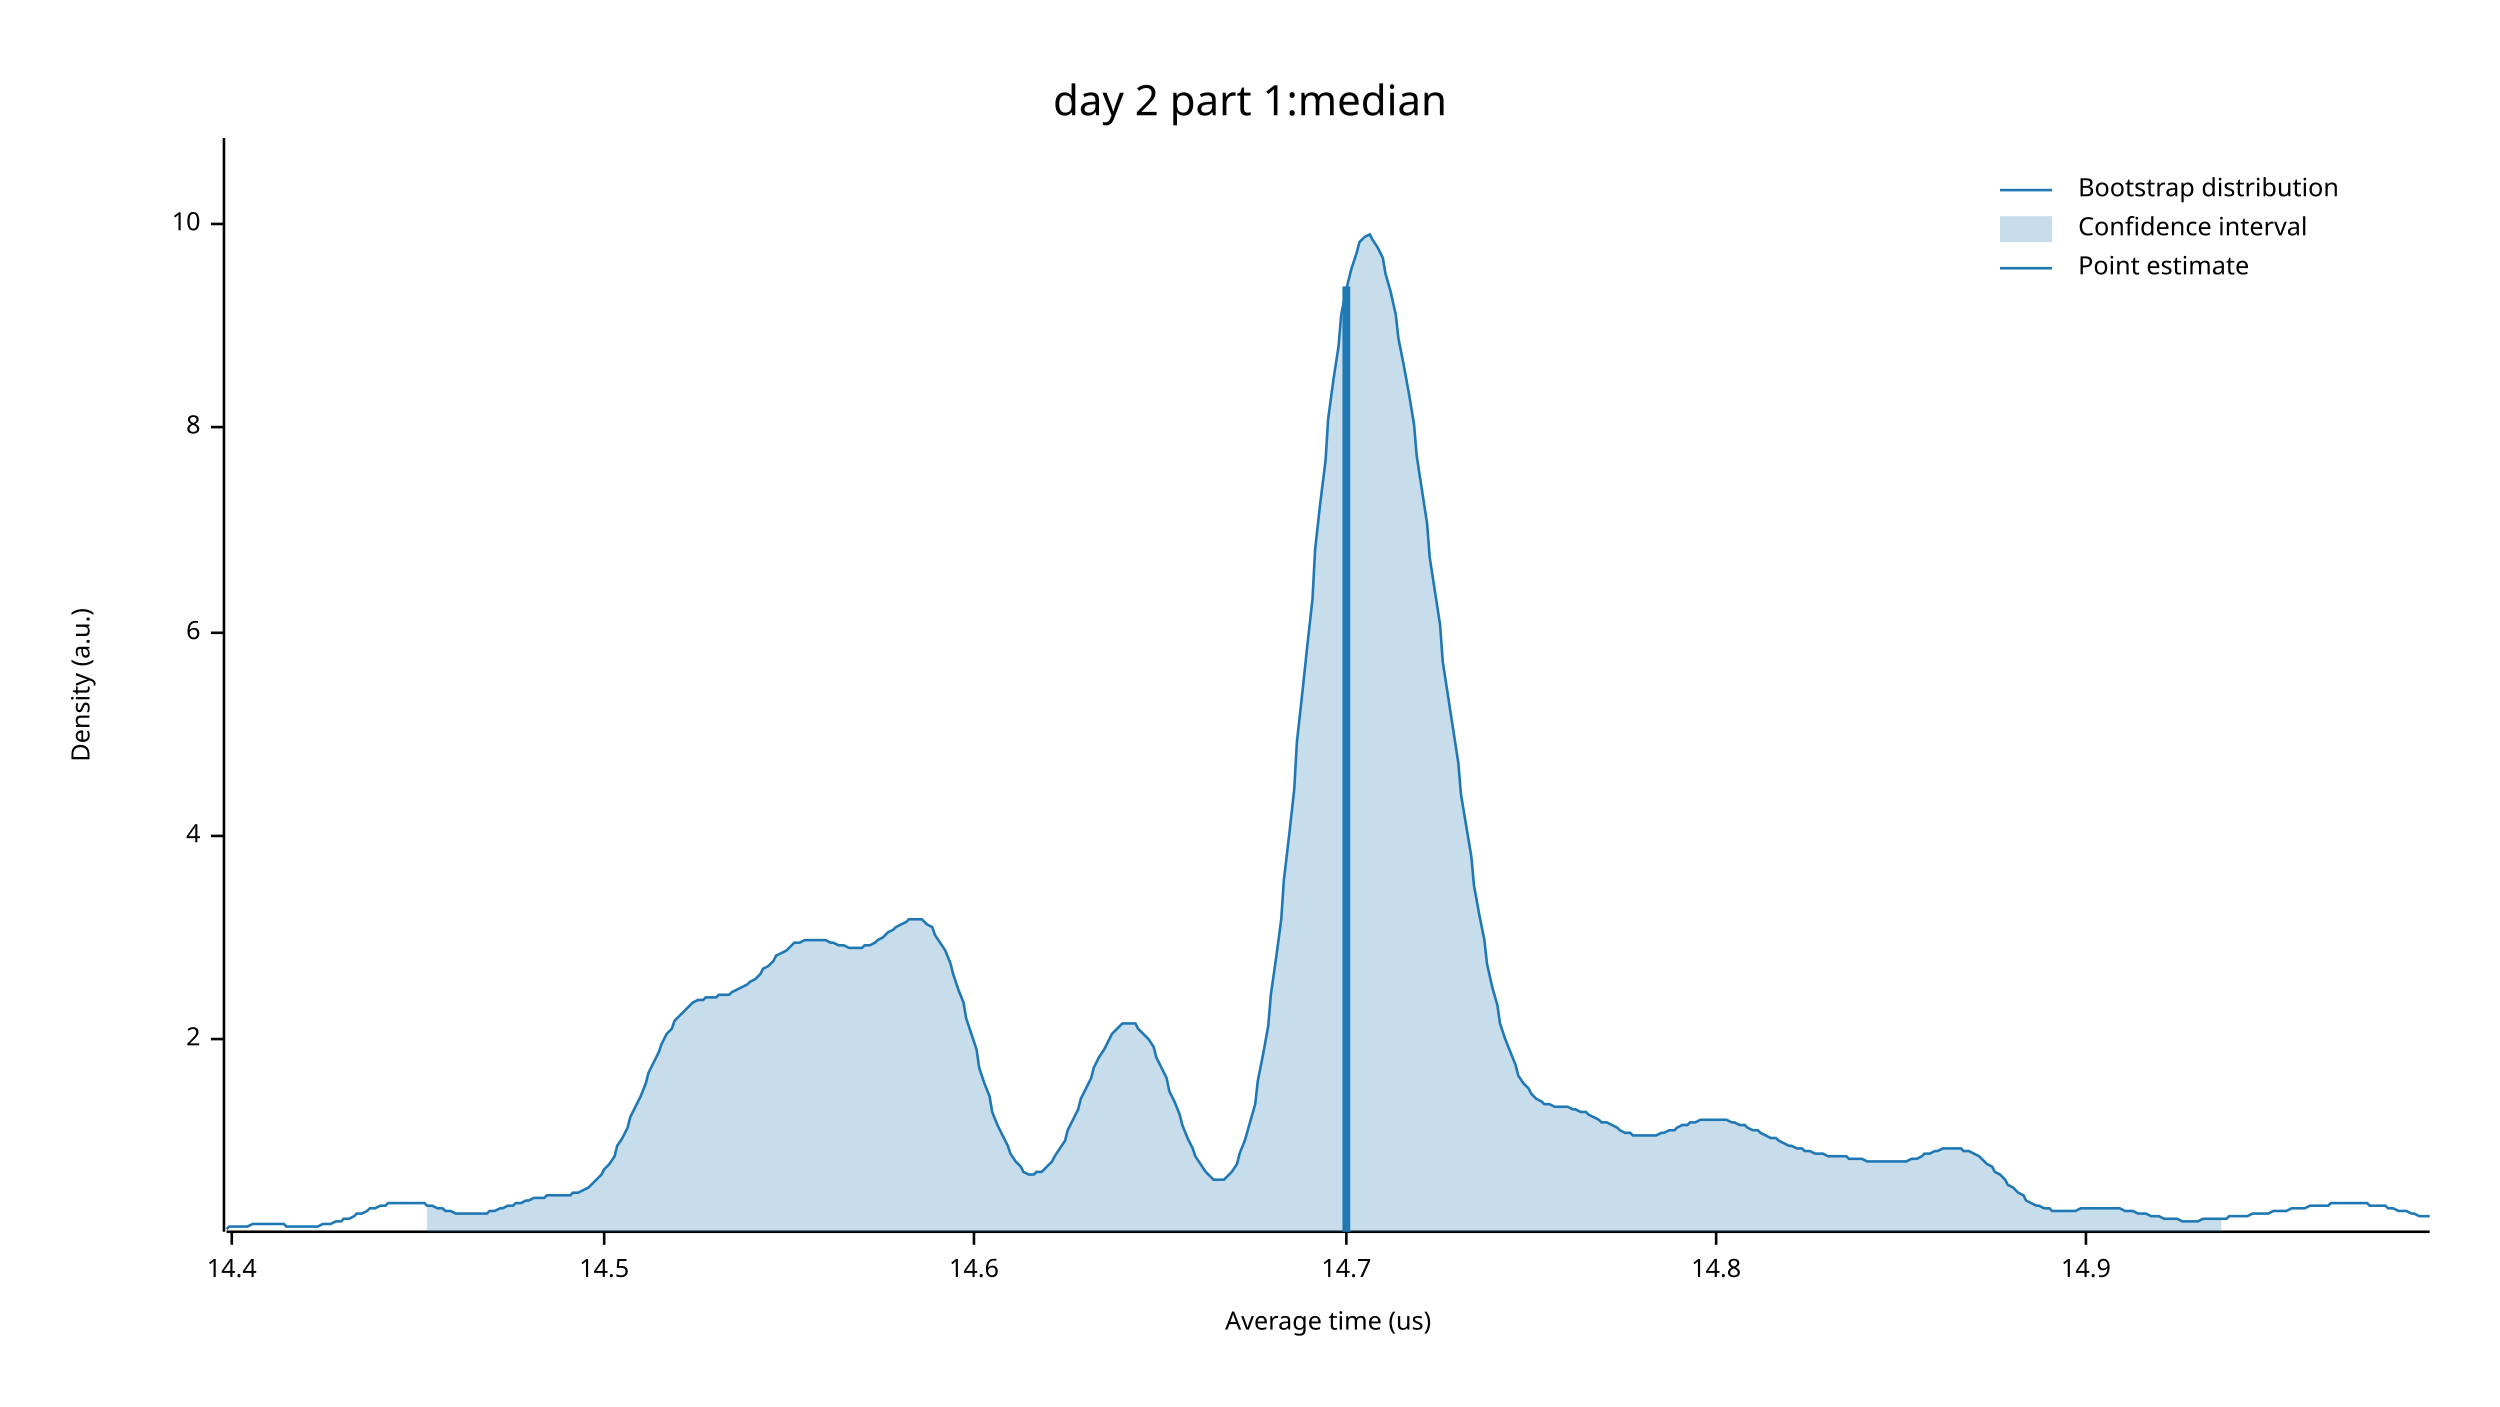
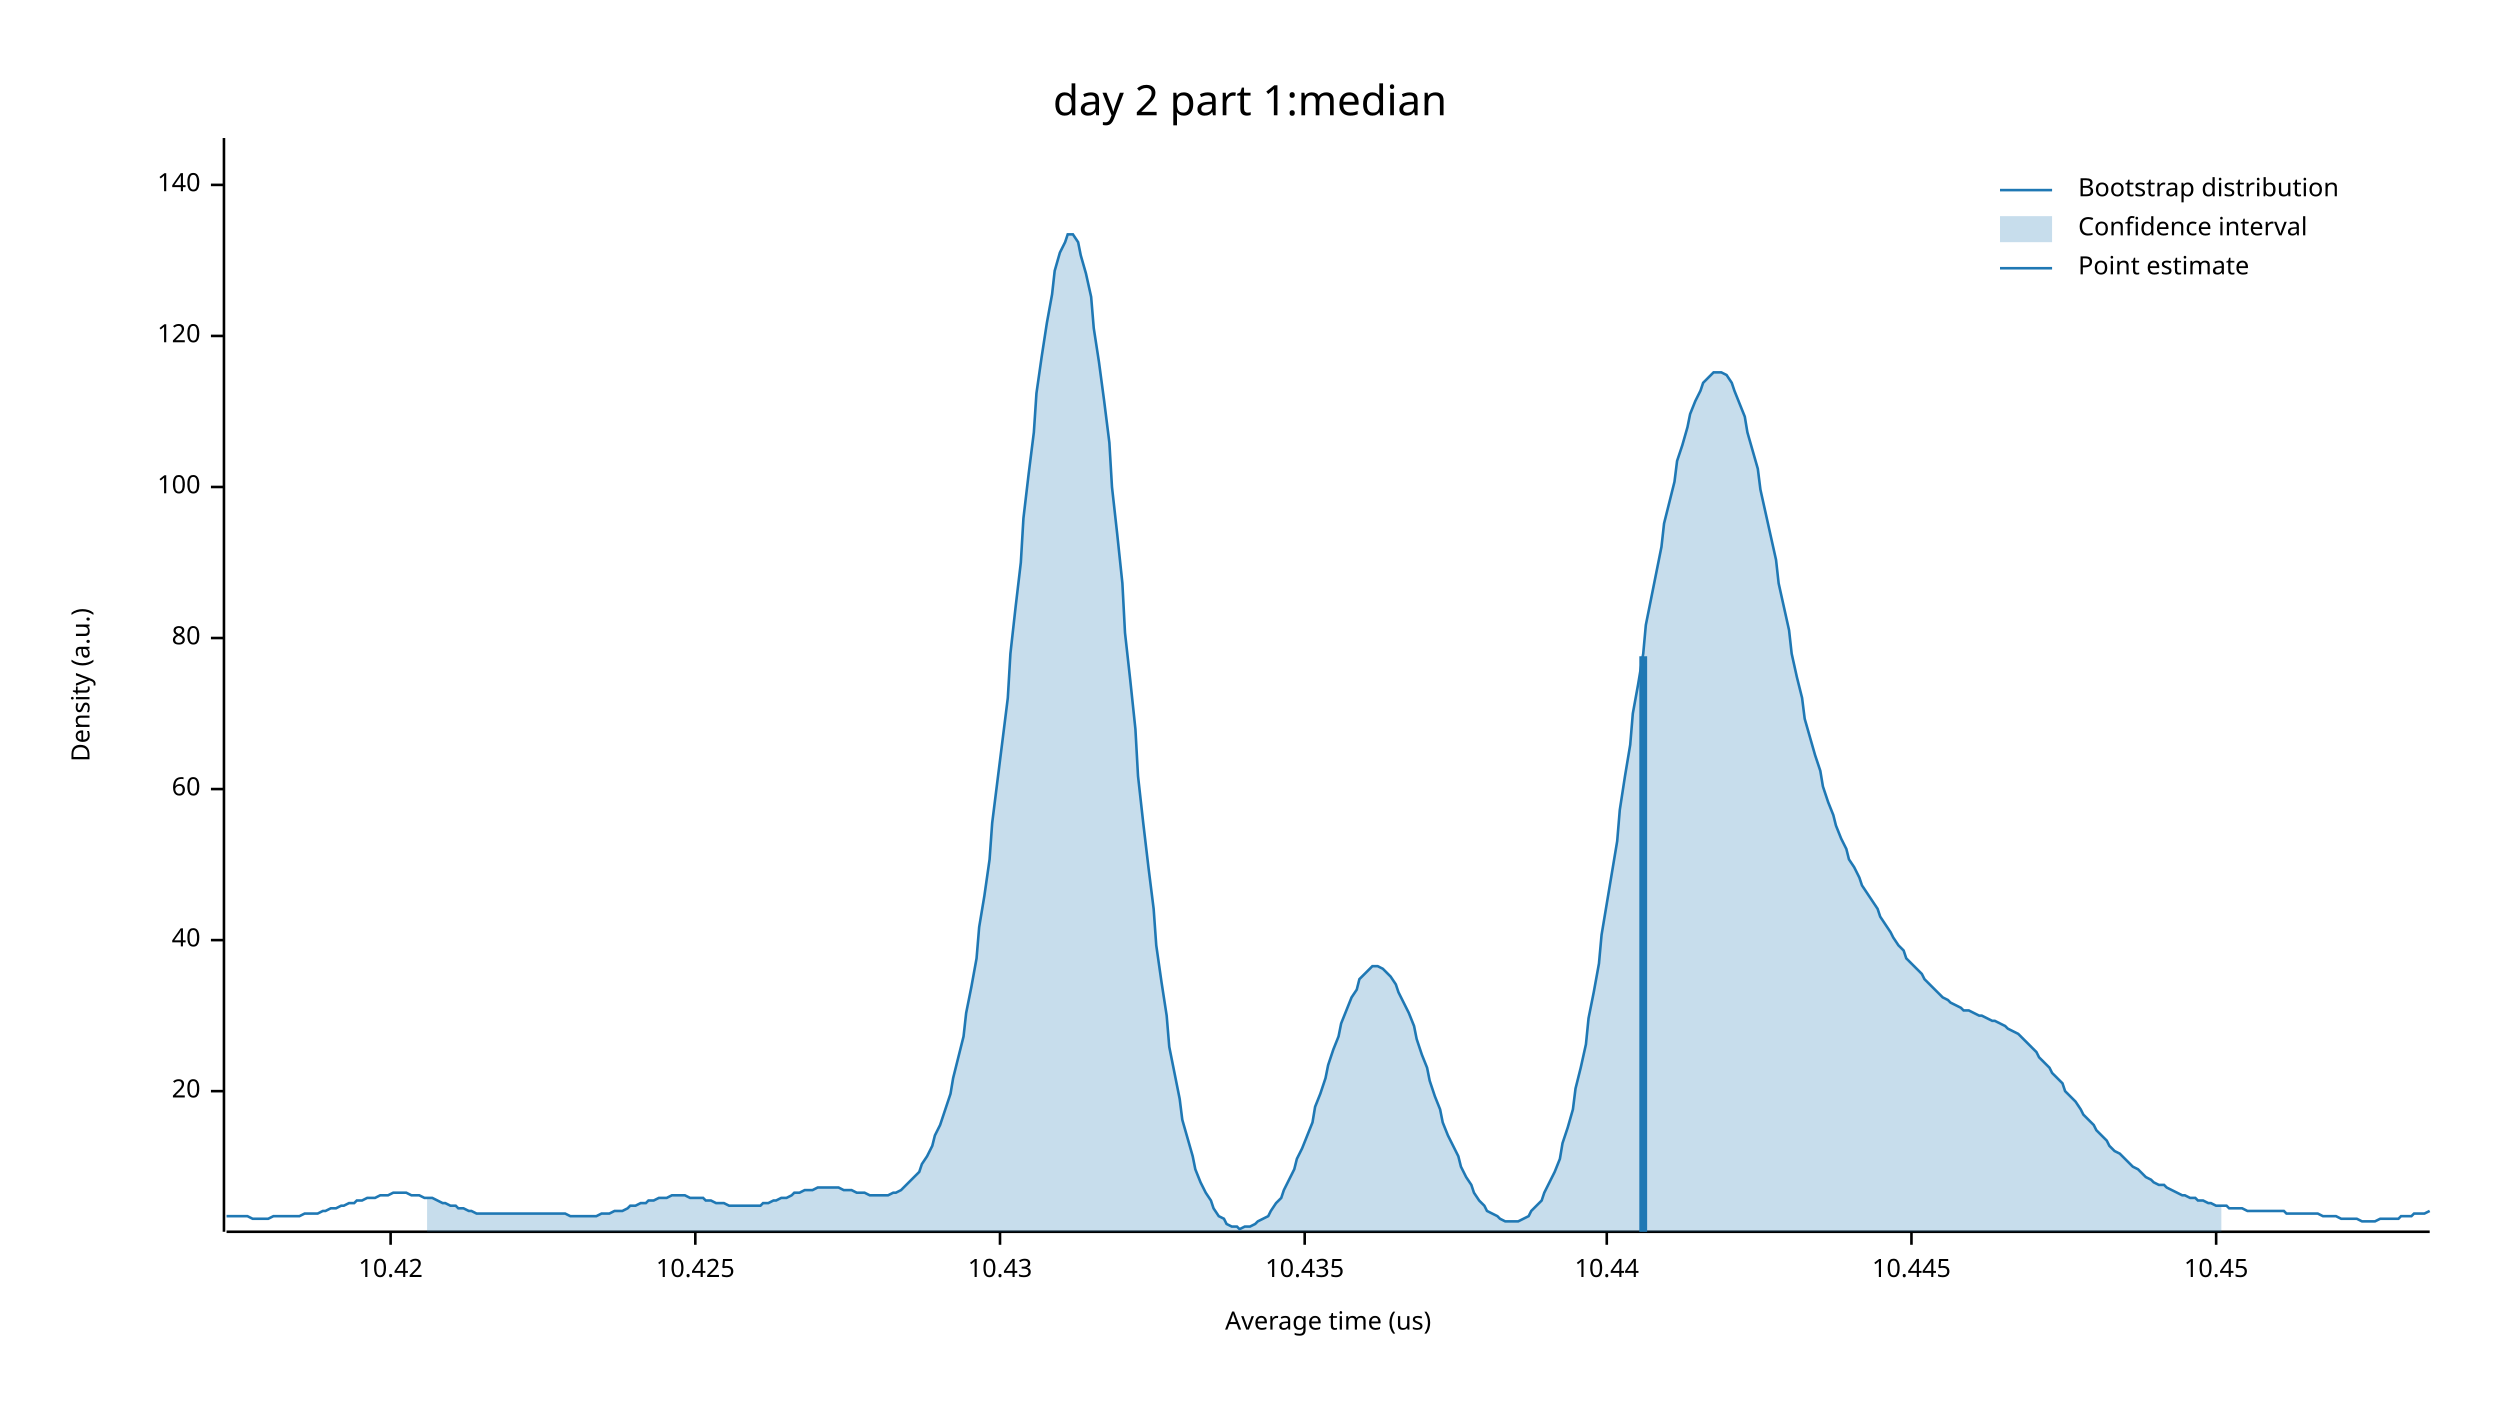
<svg xmlns="http://www.w3.org/2000/svg" width="960" height="540" viewBox="0 0 960 540">
  <text x="480" y="32" dy="0.76em" text-anchor="middle" font-family="sans-serif" font-size="16.129" opacity="1" fill="#000000">
day 2 part 1:median
</text>
  <text x="27" y="263" dy="0.76em" text-anchor="middle" font-family="sans-serif" font-size="9.677" opacity="1" fill="#000000" transform="rotate(270, 27, 263)">
Density (a.u.)
</text>
  <text x="510" y="513" dy="-0.5ex" text-anchor="middle" font-family="sans-serif" font-size="9.677" opacity="1" fill="#000000">
Average time (us)
</text>
  <polyline fill="none" opacity="1" stroke="#000000" stroke-width="1" points="86,53 86,473 " />
-   <text x="77" y="399" dy="0.5ex" text-anchor="end" font-family="sans-serif" font-size="9.677" opacity="1" fill="#000000">
- 2
+   <text x="77" y="419" dy="0.5ex" text-anchor="end" font-family="sans-serif" font-size="9.677" opacity="1" fill="#000000">
+ 20
</text>
-   <polyline fill="none" opacity="1" stroke="#000000" stroke-width="1" points="81,399 86,399 " />
-   <text x="77" y="321" dy="0.5ex" text-anchor="end" font-family="sans-serif" font-size="9.677" opacity="1" fill="#000000">
- 4
+   <polyline fill="none" opacity="1" stroke="#000000" stroke-width="1" points="81,419 86,419 " />
+   <text x="77" y="361" dy="0.5ex" text-anchor="end" font-family="sans-serif" font-size="9.677" opacity="1" fill="#000000">
+ 40
</text>
-   <polyline fill="none" opacity="1" stroke="#000000" stroke-width="1" points="81,321 86,321 " />
-   <text x="77" y="243" dy="0.5ex" text-anchor="end" font-family="sans-serif" font-size="9.677" opacity="1" fill="#000000">
- 6
+   <polyline fill="none" opacity="1" stroke="#000000" stroke-width="1" points="81,361 86,361 " />
+   <text x="77" y="303" dy="0.5ex" text-anchor="end" font-family="sans-serif" font-size="9.677" opacity="1" fill="#000000">
+ 60
</text>
-   <polyline fill="none" opacity="1" stroke="#000000" stroke-width="1" points="81,243 86,243 " />
-   <text x="77" y="164" dy="0.5ex" text-anchor="end" font-family="sans-serif" font-size="9.677" opacity="1" fill="#000000">
- 8
+   <polyline fill="none" opacity="1" stroke="#000000" stroke-width="1" points="81,303 86,303 " />
+   <text x="77" y="245" dy="0.5ex" text-anchor="end" font-family="sans-serif" font-size="9.677" opacity="1" fill="#000000">
+ 80
</text>
-   <polyline fill="none" opacity="1" stroke="#000000" stroke-width="1" points="81,164 86,164 " />
-   <text x="77" y="86" dy="0.5ex" text-anchor="end" font-family="sans-serif" font-size="9.677" opacity="1" fill="#000000">
- 10
+   <polyline fill="none" opacity="1" stroke="#000000" stroke-width="1" points="81,245 86,245 " />
+   <text x="77" y="187" dy="0.5ex" text-anchor="end" font-family="sans-serif" font-size="9.677" opacity="1" fill="#000000">
+ 100
</text>
-   <polyline fill="none" opacity="1" stroke="#000000" stroke-width="1" points="81,86 86,86 " />
+   <polyline fill="none" opacity="1" stroke="#000000" stroke-width="1" points="81,187 86,187 " />
+   <text x="77" y="129" dy="0.5ex" text-anchor="end" font-family="sans-serif" font-size="9.677" opacity="1" fill="#000000">
+ 120
+ </text>
+   <polyline fill="none" opacity="1" stroke="#000000" stroke-width="1" points="81,129 86,129 " />
+   <text x="77" y="71" dy="0.5ex" text-anchor="end" font-family="sans-serif" font-size="9.677" opacity="1" fill="#000000">
+ 140
+ </text>
+   <polyline fill="none" opacity="1" stroke="#000000" stroke-width="1" points="81,71 86,71 " />
  <polyline fill="none" opacity="1" stroke="#000000" stroke-width="1" points="87,473 933,473 " />
-   <text x="89" y="483" dy="0.76em" text-anchor="middle" font-family="sans-serif" font-size="9.677" opacity="1" fill="#000000">
- 14.4
+   <text x="150" y="483" dy="0.76em" text-anchor="middle" font-family="sans-serif" font-size="9.677" opacity="1" fill="#000000">
+ 10.42
</text>
-   <polyline fill="none" opacity="1" stroke="#000000" stroke-width="1" points="89,473 89,478 " />
-   <text x="232" y="483" dy="0.76em" text-anchor="middle" font-family="sans-serif" font-size="9.677" opacity="1" fill="#000000">
- 14.5
+   <polyline fill="none" opacity="1" stroke="#000000" stroke-width="1" points="150,473 150,478 " />
+   <text x="267" y="483" dy="0.76em" text-anchor="middle" font-family="sans-serif" font-size="9.677" opacity="1" fill="#000000">
+ 10.425
</text>
-   <polyline fill="none" opacity="1" stroke="#000000" stroke-width="1" points="232,473 232,478 " />
-   <text x="374" y="483" dy="0.76em" text-anchor="middle" font-family="sans-serif" font-size="9.677" opacity="1" fill="#000000">
- 14.6
+   <polyline fill="none" opacity="1" stroke="#000000" stroke-width="1" points="267,473 267,478 " />
+   <text x="384" y="483" dy="0.76em" text-anchor="middle" font-family="sans-serif" font-size="9.677" opacity="1" fill="#000000">
+ 10.43
</text>
-   <polyline fill="none" opacity="1" stroke="#000000" stroke-width="1" points="374,473 374,478 " />
-   <text x="517" y="483" dy="0.76em" text-anchor="middle" font-family="sans-serif" font-size="9.677" opacity="1" fill="#000000">
- 14.7
+   <polyline fill="none" opacity="1" stroke="#000000" stroke-width="1" points="384,473 384,478 " />
+   <text x="501" y="483" dy="0.76em" text-anchor="middle" font-family="sans-serif" font-size="9.677" opacity="1" fill="#000000">
+ 10.435
</text>
-   <polyline fill="none" opacity="1" stroke="#000000" stroke-width="1" points="517,473 517,478 " />
-   <text x="659" y="483" dy="0.76em" text-anchor="middle" font-family="sans-serif" font-size="9.677" opacity="1" fill="#000000">
- 14.8
+   <polyline fill="none" opacity="1" stroke="#000000" stroke-width="1" points="501,473 501,478 " />
+   <text x="617" y="483" dy="0.76em" text-anchor="middle" font-family="sans-serif" font-size="9.677" opacity="1" fill="#000000">
+ 10.44
</text>
-   <polyline fill="none" opacity="1" stroke="#000000" stroke-width="1" points="659,473 659,478 " />
-   <text x="801" y="483" dy="0.76em" text-anchor="middle" font-family="sans-serif" font-size="9.677" opacity="1" fill="#000000">
- 14.9
+   <polyline fill="none" opacity="1" stroke="#000000" stroke-width="1" points="617,473 617,478 " />
+   <text x="734" y="483" dy="0.76em" text-anchor="middle" font-family="sans-serif" font-size="9.677" opacity="1" fill="#000000">
+ 10.445
</text>
-   <polyline fill="none" opacity="1" stroke="#000000" stroke-width="1" points="801,473 801,478 " />
-   <polyline fill="none" opacity="1" stroke="#1F78B4" stroke-width="1" points="87,472 88,471 90,471 92,471 93,471 95,471 97,470 98,470 100,470 102,470 103,470 105,470 107,470 109,470 110,471 112,471 114,471 115,471 117,471 119,471 120,471 122,471 124,470 125,470 127,470 129,469 131,469 132,468 134,468 136,467 137,466 139,466 141,465 142,464 144,464 146,463 148,463 149,462 151,462 153,462 154,462 156,462 158,462 159,462 161,462 163,462 164,463 166,463 168,464 170,464 171,465 173,465 175,466 176,466 178,466 180,466 181,466 183,466 185,466 187,466 188,465 190,465 192,464 193,464 195,463 197,463 198,462 200,462 202,461 203,461 205,460 207,460 209,460 210,459 212,459 214,459 215,459 217,459 219,459 220,458 222,458 224,457 226,456 227,455 229,453 231,451 232,449 234,447 236,444 237,440 239,437 241,433 242,429 244,425 246,421 248,416 249,412 251,408 253,404 254,401 256,397 258,395 259,392 261,390 263,388 265,386 266,385 268,384 270,384 271,383 273,383 275,383 276,382 278,382 280,382 281,381 283,380 285,379 287,378 288,377 290,376 292,374 293,372 295,371 297,369 298,367 300,366 302,365 304,363 305,362 307,362 309,361 310,361 312,361 314,361 315,361 317,361 319,362 320,362 322,363 324,363 326,364 327,364 329,364 331,364 332,363 334,363 336,362 337,361 339,360 341,358 343,357 344,356 346,355 348,354 349,353 351,353 353,353 354,353 356,355 358,356 359,359 361,362 363,365 365,370 366,374 368,380 370,385 371,391 373,397 375,403 376,410 378,416 380,421 381,427 383,432 385,436 387,440 388,443 390,446 392,448 393,450 395,451 397,451 398,450 400,450 402,448 404,446 405,444 407,441 409,438 410,434 412,430 414,426 415,422 417,418 419,414 420,410 422,406 424,403 426,399 427,397 429,395 431,393 432,393 434,393 436,393 437,395 439,397 441,399 443,402 444,406 446,410 448,414 449,419 451,423 453,428 454,432 456,437 458,441 459,444 461,447 463,450 465,452 466,453 468,453 470,453 471,452 473,450 475,447 476,443 478,438 480,431 482,424 483,415 485,405 487,394 488,382 490,368 492,353 493,338 495,321 497,303 498,285 500,267 502,248 504,230 505,211 507,193 509,177 510,161 512,146 514,133 515,121 517,111 519,103 521,97 522,93 524,91 526,90 527,92 529,95 531,99 532,105 534,112 536,121 537,130 539,140 541,151 543,163 544,175 546,188 548,201 549,214 551,227 553,240 554,254 556,267 558,280 560,293 561,305 563,317 565,329 566,340 568,351 570,361 571,370 573,379 575,386 576,393 578,399 580,404 582,409 583,413 585,416 587,418 588,420 590,422 592,423 593,424 595,424 597,425 599,425 600,425 602,425 604,426 605,426 607,427 609,427 610,428 612,429 614,430 615,431 617,431 619,432 621,433 622,434 624,435 626,435 627,436 629,436 631,436 632,436 634,436 636,436 638,435 639,435 641,434 643,434 644,433 646,432 648,432 649,431 651,431 653,430 654,430 656,430 658,430 660,430 661,430 663,430 665,431 666,431 668,432 670,432 671,433 673,434 675,434 676,435 678,436 680,437 682,437 683,438 685,439 687,440 688,440 690,441 692,441 693,442 695,442 697,443 699,443 700,443 702,444 704,444 705,444 707,444 709,444 710,445 712,445 714,445 715,445 717,446 719,446 721,446 722,446 724,446 726,446 727,446 729,446 731,446 732,446 734,445 736,445 738,444 739,443 741,443 743,442 744,442 746,441 748,441 749,441 751,441 753,441 754,442 756,442 758,443 760,444 761,445 763,447 765,448 766,450 768,451 770,453 771,455 773,456 775,458 777,459 778,461 780,462 782,463 783,463 785,464 787,464 788,465 790,465 792,465 793,465 795,465 797,465 799,464 800,464 802,464 804,464 805,464 807,464 809,464 810,464 812,464 814,464 816,465 817,465 819,465 821,466 822,466 824,466 826,467 827,467 829,467 831,468 832,468 834,468 836,468 838,469 839,469 841,469 843,469 844,469 846,468 848,468 849,468 851,468 853,468 855,468 856,467 858,467 860,467 861,467 863,467 865,466 866,466 868,466 870,466 871,466 873,465 875,465 877,465 878,465 880,464 882,464 883,464 885,464 887,463 888,463 890,463 892,463 894,463 895,462 897,462 899,462 900,462 902,462 904,462 905,462 907,462 909,462 910,463 912,463 914,463 916,463 917,464 919,464 921,465 922,465 924,465 926,466 927,466 929,467 931,467 933,467 " />
-   <polygon opacity="0.25" fill="#1F78B4" points="164,463 166,463 168,464 170,464 171,465 173,465 175,466 176,466 178,466 180,466 181,466 183,466 185,466 187,466 188,465 190,465 192,464 193,464 195,463 197,463 198,462 200,462 202,461 203,461 205,460 207,460 209,460 210,459 212,459 214,459 215,459 217,459 219,459 220,458 222,458 224,457 226,456 227,455 229,453 231,451 232,449 234,447 236,444 237,440 239,437 241,433 242,429 244,425 246,421 248,416 249,412 251,408 253,404 254,401 256,397 258,395 259,392 261,390 263,388 265,386 266,385 268,384 270,384 271,383 273,383 275,383 276,382 278,382 280,382 281,381 283,380 285,379 287,378 288,377 290,376 292,374 293,372 295,371 297,369 298,367 300,366 302,365 304,363 305,362 307,362 309,361 310,361 312,361 314,361 315,361 317,361 319,362 320,362 322,363 324,363 326,364 327,364 329,364 331,364 332,363 334,363 336,362 337,361 339,360 341,358 343,357 344,356 346,355 348,354 349,353 351,353 353,353 354,353 356,355 358,356 359,359 361,362 363,365 365,370 366,374 368,380 370,385 371,391 373,397 375,403 376,410 378,416 380,421 381,427 383,432 385,436 387,440 388,443 390,446 392,448 393,450 395,451 397,451 398,450 400,450 402,448 404,446 405,444 407,441 409,438 410,434 412,430 414,426 415,422 417,418 419,414 420,410 422,406 424,403 426,399 427,397 429,395 431,393 432,393 434,393 436,393 437,395 439,397 441,399 443,402 444,406 446,410 448,414 449,419 451,423 453,428 454,432 456,437 458,441 459,444 461,447 463,450 465,452 466,453 468,453 470,453 471,452 473,450 475,447 476,443 478,438 480,431 482,424 483,415 485,405 487,394 488,382 490,368 492,353 493,338 495,321 497,303 498,285 500,267 502,248 504,230 505,211 507,193 509,177 510,161 512,146 514,133 515,121 517,111 519,103 521,97 522,93 524,91 526,90 527,92 529,95 531,99 532,105 534,112 536,121 537,130 539,140 541,151 543,163 544,175 546,188 548,201 549,214 551,227 553,240 554,254 556,267 558,280 560,293 561,305 563,317 565,329 566,340 568,351 570,361 571,370 573,379 575,386 576,393 578,399 580,404 582,409 583,413 585,416 587,418 588,420 590,422 592,423 593,424 595,424 597,425 599,425 600,425 602,425 604,426 605,426 607,427 609,427 610,428 612,429 614,430 615,431 617,431 619,432 621,433 622,434 624,435 626,435 627,436 629,436 631,436 632,436 634,436 636,436 638,435 639,435 641,434 643,434 644,433 646,432 648,432 649,431 651,431 653,430 654,430 656,430 658,430 660,430 661,430 663,430 665,431 666,431 668,432 670,432 671,433 673,434 675,434 676,435 678,436 680,437 682,437 683,438 685,439 687,440 688,440 690,441 692,441 693,442 695,442 697,443 699,443 700,443 702,444 704,444 705,444 707,444 709,444 710,445 712,445 714,445 715,445 717,446 719,446 721,446 722,446 724,446 726,446 727,446 729,446 731,446 732,446 734,445 736,445 738,444 739,443 741,443 743,442 744,442 746,441 748,441 749,441 751,441 753,441 754,442 756,442 758,443 760,444 761,445 763,447 765,448 766,450 768,451 770,453 771,455 773,456 775,458 777,459 778,461 780,462 782,463 783,463 785,464 787,464 788,465 790,465 792,465 793,465 795,465 797,465 799,464 800,464 802,464 804,464 805,464 807,464 809,464 810,464 812,464 814,464 816,465 817,465 819,465 821,466 822,466 824,466 826,467 827,467 829,467 831,468 832,468 834,468 836,468 838,469 839,469 841,469 843,469 844,469 846,468 848,468 849,468 851,468 853,468 853,473 164,473 " />
-   <polyline fill="none" opacity="1" stroke="#1F78B4" stroke-width="3" points="517,473 517,110 " />
+   <polyline fill="none" opacity="1" stroke="#000000" stroke-width="1" points="734,473 734,478 " />
+   <text x="851" y="483" dy="0.76em" text-anchor="middle" font-family="sans-serif" font-size="9.677" opacity="1" fill="#000000">
+ 10.45
+ </text>
+   <polyline fill="none" opacity="1" stroke="#000000" stroke-width="1" points="851,473 851,478 " />
+   <polyline fill="none" opacity="1" stroke="#1F78B4" stroke-width="1" points="87,467 88,467 90,467 92,467 93,467 95,467 97,468 98,468 100,468 102,468 103,468 105,467 107,467 109,467 110,467 112,467 114,467 115,467 117,466 119,466 120,466 122,466 124,465 125,465 127,464 129,464 131,463 132,463 134,462 136,462 137,461 139,461 141,460 142,460 144,460 146,459 148,459 149,459 151,458 153,458 154,458 156,458 158,459 159,459 161,459 163,460 164,460 166,460 168,461 170,462 171,462 173,463 175,463 176,464 178,464 180,465 181,465 183,466 185,466 187,466 188,466 190,466 192,466 193,466 195,466 197,466 198,466 200,466 202,466 203,466 205,466 207,466 209,466 210,466 212,466 214,466 215,466 217,466 219,467 220,467 222,467 224,467 226,467 227,467 229,467 231,466 232,466 234,466 236,465 237,465 239,465 241,464 242,463 244,463 246,462 248,462 249,461 251,461 253,460 254,460 256,460 258,459 259,459 261,459 263,459 265,460 266,460 268,460 270,460 271,461 273,461 275,462 276,462 278,462 280,463 281,463 283,463 285,463 287,463 288,463 290,463 292,463 293,462 295,462 297,461 298,461 300,460 302,460 304,459 305,458 307,458 309,457 310,457 312,457 314,456 315,456 317,456 319,456 320,456 322,456 324,457 326,457 327,457 329,458 331,458 332,458 334,459 336,459 337,459 339,459 341,459 343,458 344,458 346,457 348,455 349,454 351,452 353,450 354,447 356,444 358,440 359,436 361,432 363,426 365,420 366,414 368,406 370,398 371,389 373,379 375,368 376,356 378,344 380,330 381,316 383,300 385,284 387,268 388,251 390,233 392,216 393,199 395,182 397,166 398,151 400,137 402,124 404,113 405,104 407,97 409,93 410,90 412,90 414,93 415,98 417,105 419,114 420,126 422,139 424,154 426,170 427,187 429,205 431,224 432,243 434,261 436,280 437,298 439,316 441,333 443,349 444,363 446,377 448,390 449,402 451,412 453,422 454,430 456,437 458,444 459,449 461,454 463,458 465,461 466,464 468,467 470,468 471,470 473,471 475,471 476,472 478,471 480,471 482,470 483,469 485,468 487,467 488,465 490,462 492,460 493,457 495,453 497,449 498,445 500,441 502,436 504,431 505,425 507,420 509,414 510,409 512,403 514,398 515,393 517,388 519,383 521,380 522,376 524,374 526,372 527,371 529,371 531,372 532,373 534,375 536,378 537,381 539,385 541,389 543,394 544,399 546,405 548,410 549,415 551,421 553,426 554,431 556,436 558,440 560,444 561,448 563,452 565,455 566,458 568,461 570,463 571,465 573,466 575,467 576,468 578,469 580,469 582,469 583,469 585,468 587,467 588,465 590,463 592,461 593,458 595,454 597,450 599,445 600,439 602,433 604,426 605,418 607,410 609,401 610,391 612,381 614,370 615,359 617,347 619,335 621,323 622,311 624,298 626,286 627,274 629,263 631,251 632,240 634,230 636,220 638,210 639,201 641,193 643,185 644,177 646,171 648,164 649,159 651,154 653,150 654,147 656,145 658,143 660,143 661,143 663,144 665,147 666,150 668,155 670,160 671,166 673,173 675,180 676,188 678,197 680,206 682,215 683,224 685,233 687,242 688,251 690,260 692,268 693,276 695,283 697,290 699,296 700,302 702,308 704,313 705,317 707,322 709,326 710,330 712,333 714,337 715,340 717,343 719,346 721,349 722,352 724,355 726,358 727,360 729,363 731,365 732,368 734,370 736,372 738,374 739,376 741,378 743,380 744,381 746,383 748,384 749,385 751,386 753,387 754,388 756,388 758,389 760,390 761,390 763,391 765,392 766,392 768,393 770,394 771,395 773,396 775,397 777,399 778,400 780,402 782,404 783,406 785,408 787,410 788,412 790,414 792,416 793,419 795,421 797,423 799,426 800,428 802,430 804,432 805,434 807,436 809,438 810,440 812,442 814,443 816,445 817,446 819,448 821,449 822,450 824,452 826,453 827,454 829,455 831,455 832,456 834,457 836,458 838,459 839,459 841,460 843,460 844,461 846,461 848,462 849,462 851,463 853,463 855,463 856,464 858,464 860,464 861,464 863,465 865,465 866,465 868,465 870,465 871,465 873,465 875,465 877,465 878,466 880,466 882,466 883,466 885,466 887,466 888,466 890,466 892,467 894,467 895,467 897,467 899,468 900,468 902,468 904,468 905,468 907,469 909,469 910,469 912,469 914,468 916,468 917,468 919,468 921,468 922,467 924,467 926,467 927,466 929,466 931,466 933,465 " />
+   <polygon opacity="0.25" fill="#1F78B4" points="164,460 166,460 168,461 170,462 171,462 173,463 175,463 176,464 178,464 180,465 181,465 183,466 185,466 187,466 188,466 190,466 192,466 193,466 195,466 197,466 198,466 200,466 202,466 203,466 205,466 207,466 209,466 210,466 212,466 214,466 215,466 217,466 219,467 220,467 222,467 224,467 226,467 227,467 229,467 231,466 232,466 234,466 236,465 237,465 239,465 241,464 242,463 244,463 246,462 248,462 249,461 251,461 253,460 254,460 256,460 258,459 259,459 261,459 263,459 265,460 266,460 268,460 270,460 271,461 273,461 275,462 276,462 278,462 280,463 281,463 283,463 285,463 287,463 288,463 290,463 292,463 293,462 295,462 297,461 298,461 300,460 302,460 304,459 305,458 307,458 309,457 310,457 312,457 314,456 315,456 317,456 319,456 320,456 322,456 324,457 326,457 327,457 329,458 331,458 332,458 334,459 336,459 337,459 339,459 341,459 343,458 344,458 346,457 348,455 349,454 351,452 353,450 354,447 356,444 358,440 359,436 361,432 363,426 365,420 366,414 368,406 370,398 371,389 373,379 375,368 376,356 378,344 380,330 381,316 383,300 385,284 387,268 388,251 390,233 392,216 393,199 395,182 397,166 398,151 400,137 402,124 404,113 405,104 407,97 409,93 410,90 412,90 414,93 415,98 417,105 419,114 420,126 422,139 424,154 426,170 427,187 429,205 431,224 432,243 434,261 436,280 437,298 439,316 441,333 443,349 444,363 446,377 448,390 449,402 451,412 453,422 454,430 456,437 458,444 459,449 461,454 463,458 465,461 466,464 468,467 470,468 471,470 473,471 475,471 476,472 478,471 480,471 482,470 483,469 485,468 487,467 488,465 490,462 492,460 493,457 495,453 497,449 498,445 500,441 502,436 504,431 505,425 507,420 509,414 510,409 512,403 514,398 515,393 517,388 519,383 521,380 522,376 524,374 526,372 527,371 529,371 531,372 532,373 534,375 536,378 537,381 539,385 541,389 543,394 544,399 546,405 548,410 549,415 551,421 553,426 554,431 556,436 558,440 560,444 561,448 563,452 565,455 566,458 568,461 570,463 571,465 573,466 575,467 576,468 578,469 580,469 582,469 583,469 585,468 587,467 588,465 590,463 592,461 593,458 595,454 597,450 599,445 600,439 602,433 604,426 605,418 607,410 609,401 610,391 612,381 614,370 615,359 617,347 619,335 621,323 622,311 624,298 626,286 627,274 629,263 631,251 632,240 634,230 636,220 638,210 639,201 641,193 643,185 644,177 646,171 648,164 649,159 651,154 653,150 654,147 656,145 658,143 660,143 661,143 663,144 665,147 666,150 668,155 670,160 671,166 673,173 675,180 676,188 678,197 680,206 682,215 683,224 685,233 687,242 688,251 690,260 692,268 693,276 695,283 697,290 699,296 700,302 702,308 704,313 705,317 707,322 709,326 710,330 712,333 714,337 715,340 717,343 719,346 721,349 722,352 724,355 726,358 727,360 729,363 731,365 732,368 734,370 736,372 738,374 739,376 741,378 743,380 744,381 746,383 748,384 749,385 751,386 753,387 754,388 756,388 758,389 760,390 761,390 763,391 765,392 766,392 768,393 770,394 771,395 773,396 775,397 777,399 778,400 780,402 782,404 783,406 785,408 787,410 788,412 790,414 792,416 793,419 795,421 797,423 799,426 800,428 802,430 804,432 805,434 807,436 809,438 810,440 812,442 814,443 816,445 817,446 819,448 821,449 822,450 824,452 826,453 827,454 829,455 831,455 832,456 834,457 836,458 838,459 839,459 841,460 843,460 844,461 846,461 848,462 849,462 851,463 853,463 853,473 164,473 " />
+   <polyline fill="none" opacity="1" stroke="#1F78B4" stroke-width="3" points="631,473 631,252 " />
  <text x="798" y="68" dy="0.76em" text-anchor="start" font-family="sans-serif" font-size="9.677" opacity="1" fill="#000000">
Bootstrap distribution
</text>
  <text x="798" y="83" dy="0.76em" text-anchor="start" font-family="sans-serif" font-size="9.677" opacity="1" fill="#000000">
Confidence interval
</text>
  <text x="798" y="98" dy="0.76em" text-anchor="start" font-family="sans-serif" font-size="9.677" opacity="1" fill="#000000">
Point estimate
</text>
  <polyline fill="none" opacity="1" stroke="#1F78B4" stroke-width="1" points="768,73 788,73 " />
  <rect x="768" y="83" width="20" height="10" opacity="0.25" fill="#1F78B4" stroke="none" />
  <polyline fill="none" opacity="1" stroke="#1F78B4" stroke-width="1" points="768,103 788,103 " />
</svg>
